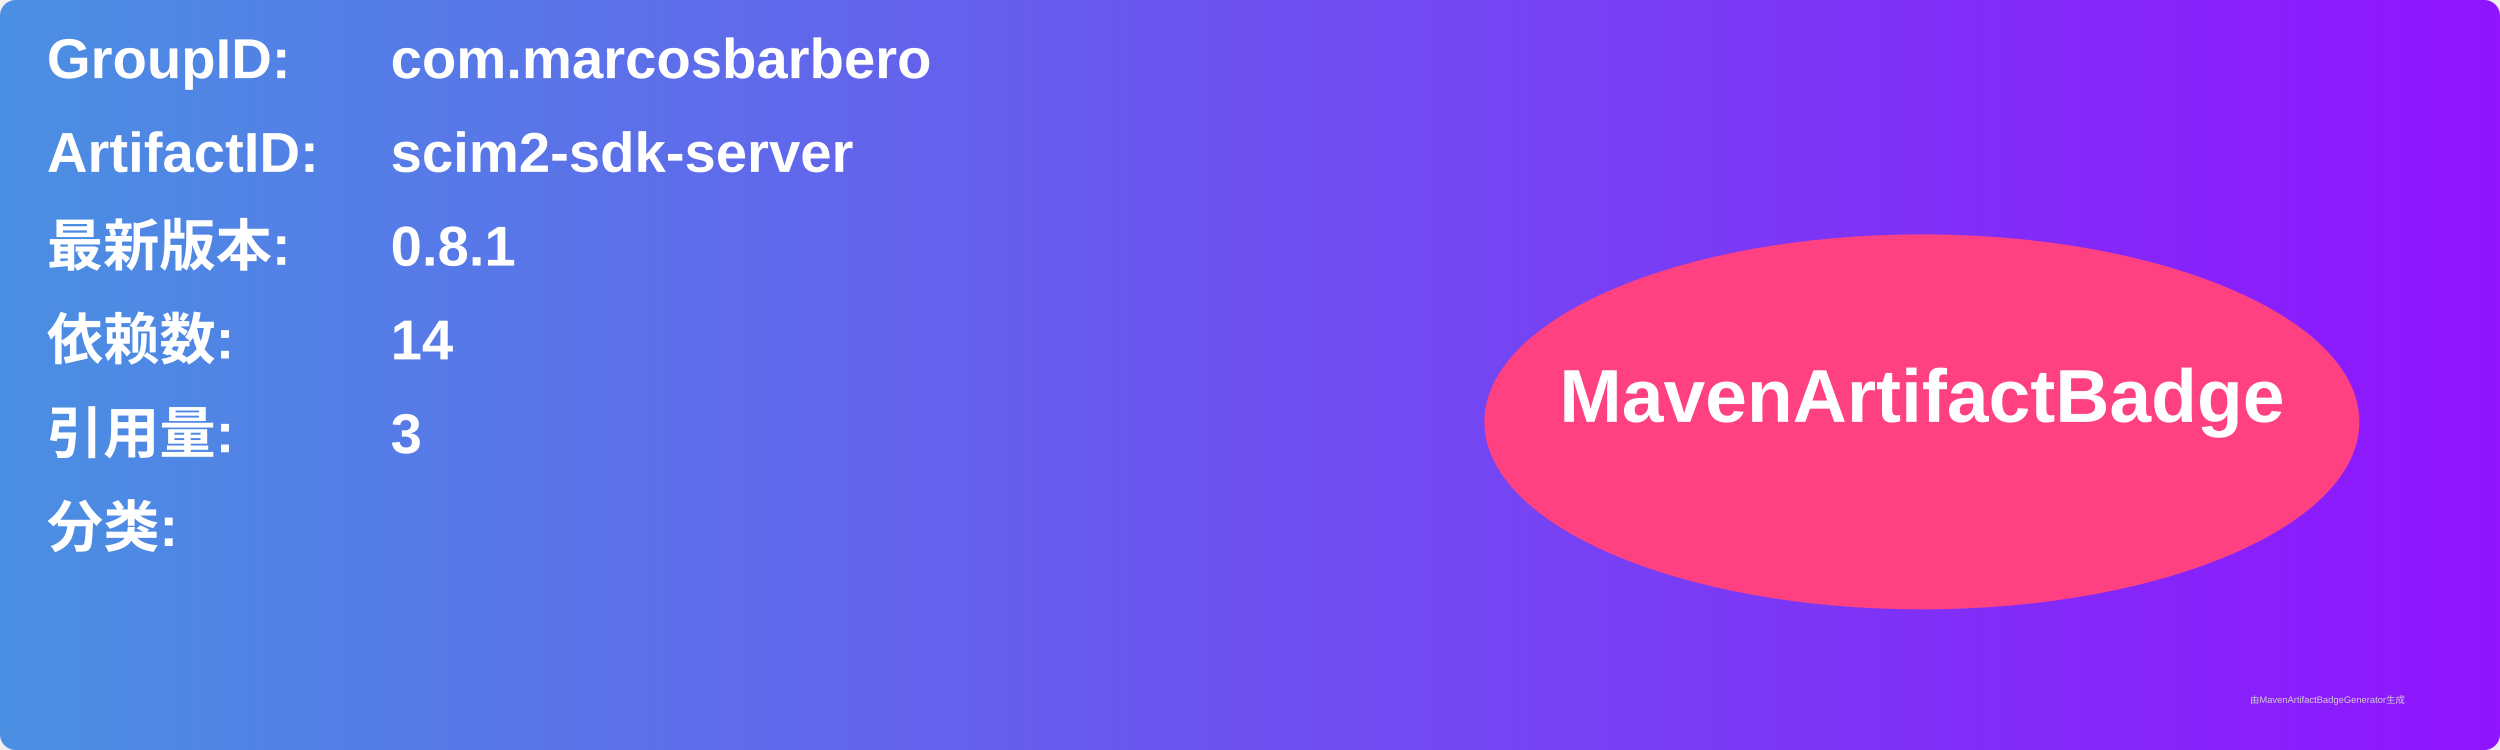
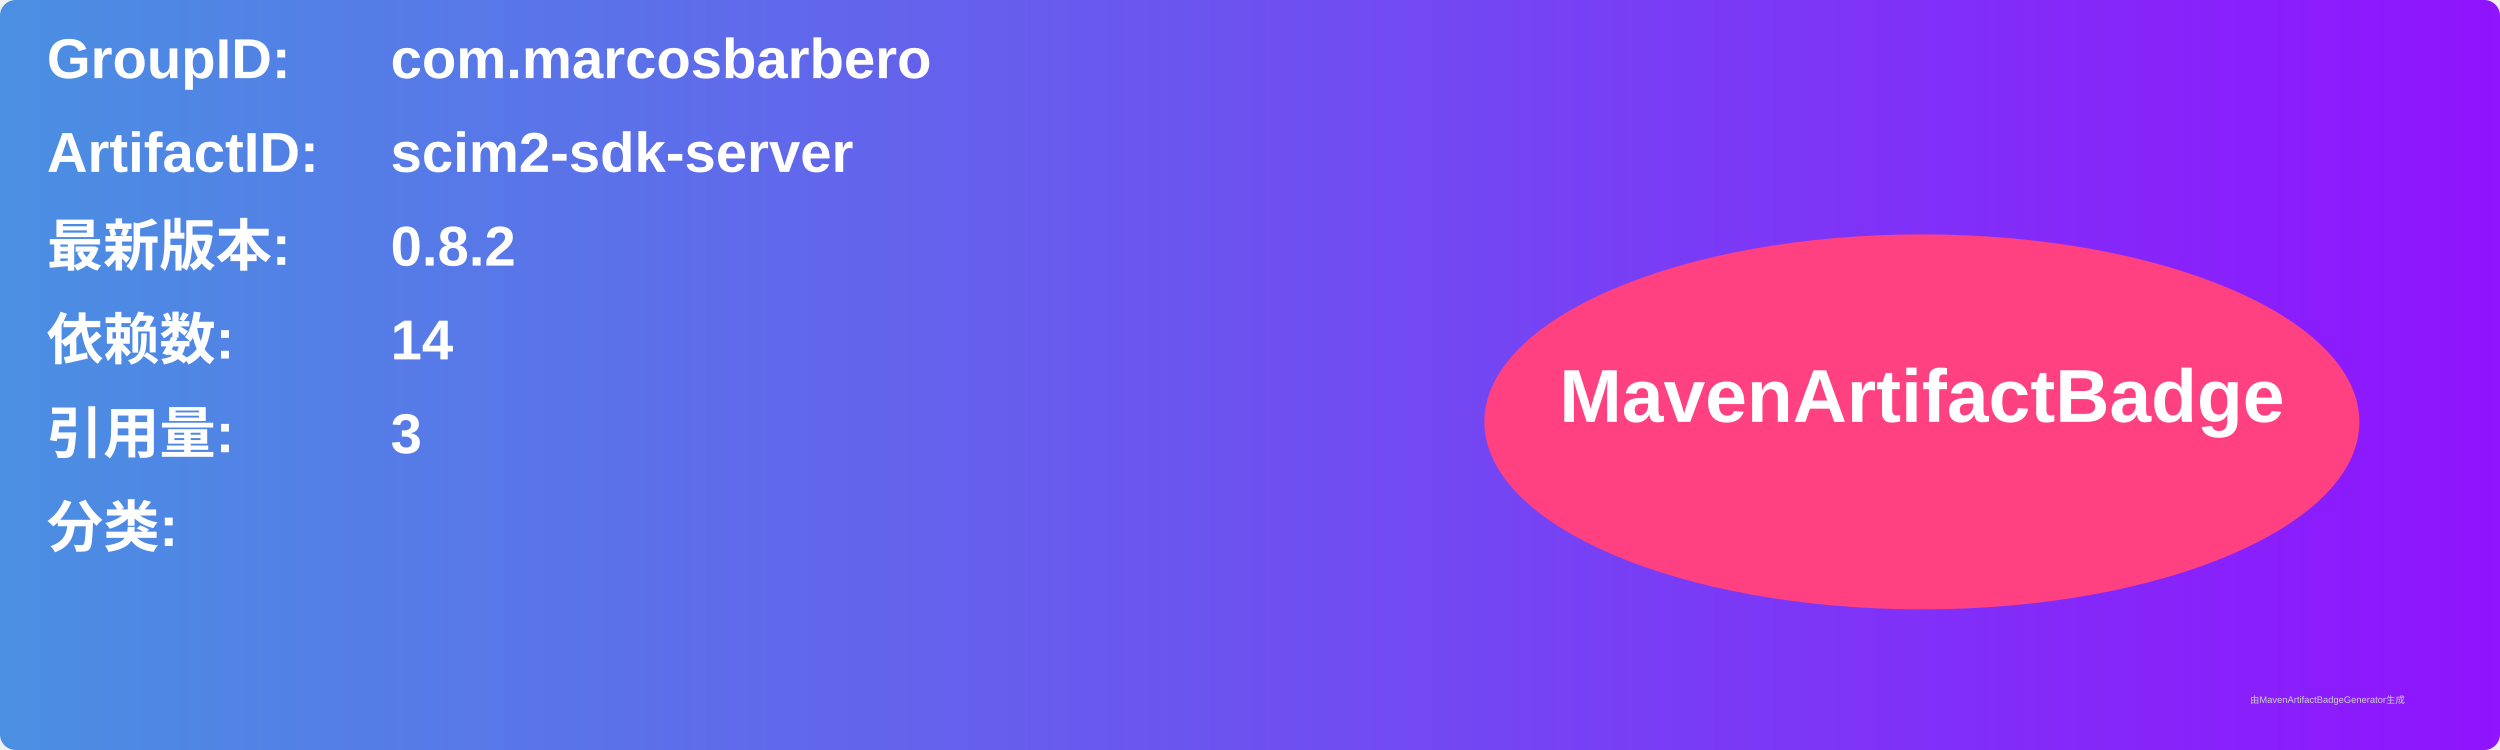
<svg xmlns="http://www.w3.org/2000/svg" width="800" height="240" viewBox="0 0 800 240">
  <linearGradient id="grad" x1="0%" y1="0%" x2="100%" y2="0%">
    <stop offset="0%" stop-color="#4a90e2" />
    <stop offset="100%" stop-color="#9013fe" />
  </linearGradient>
  <rect width="100%" height="100%" rx="5" ry="5" fill="url(#grad)" />
  <g transform="translate(15, 15)">
    <text x="0" y="10" font-family="Arial" font-size="18" fill="white" font-weight="bold" width="260">GroupID:</text>
    <text x="110" y="10" font-family="Arial" font-size="18" fill="white" font-weight="bold" width="460">com.marcosbarbero</text>
    <text x="0" y="40" font-family="Arial" font-size="18" fill="white" font-weight="bold" width="260">ArtifactID:</text>
    <text x="110" y="40" font-family="Arial" font-size="18" fill="white" font-weight="bold" width="460">scim2-sdk-server</text>
    <text x="0" y="70" font-family="Arial" font-size="18" fill="white" font-weight="bold">最新版本:</text>
    <text x="110" y="70" font-family="Arial" font-size="18" fill="white" font-weight="bold">
-       <tspan font-weight="bold">0.8.1</tspan>
+       <tspan font-weight="bold">0.8.2</tspan>
    </text>
    <text x="0" y="100" font-family="Arial" font-size="18" fill="white" font-weight="bold">依赖数: </text>
    <text x="110" y="100" font-family="Arial" font-size="18" fill="white">
      <tspan font-weight="bold">14</tspan>
    </text>
    <text x="0" y="130" font-family="Arial" font-size="18" fill="white" font-weight="bold">引用量: </text>
    <text x="110" y="130" font-family="Arial" font-size="18" fill="white">
      <tspan font-weight="bold">3</tspan>
    </text>
    <text x="0" y="160" font-family="Arial" font-size="18" fill="white" font-weight="bold">分类:</text>
    <text x="10" y="190" font-family="Arial" font-size="10" fill="white">
      <tspan font-weight="bold" />
    </text>
    <ellipse cx="600" cy="120" rx="140" ry="60" fill="#ff4081" />
    <text x="600" y="120" text-anchor="middle" font-family="Arial" font-size="24" fill="white" font-weight="bold">MavenArtifactBadge</text>
  </g>
  <text x="720" y="225" font-family="Arial" font-size="3" fill="#d0d0d0">由MavenArtifactBadgeGenerator生成</text>
</svg>
